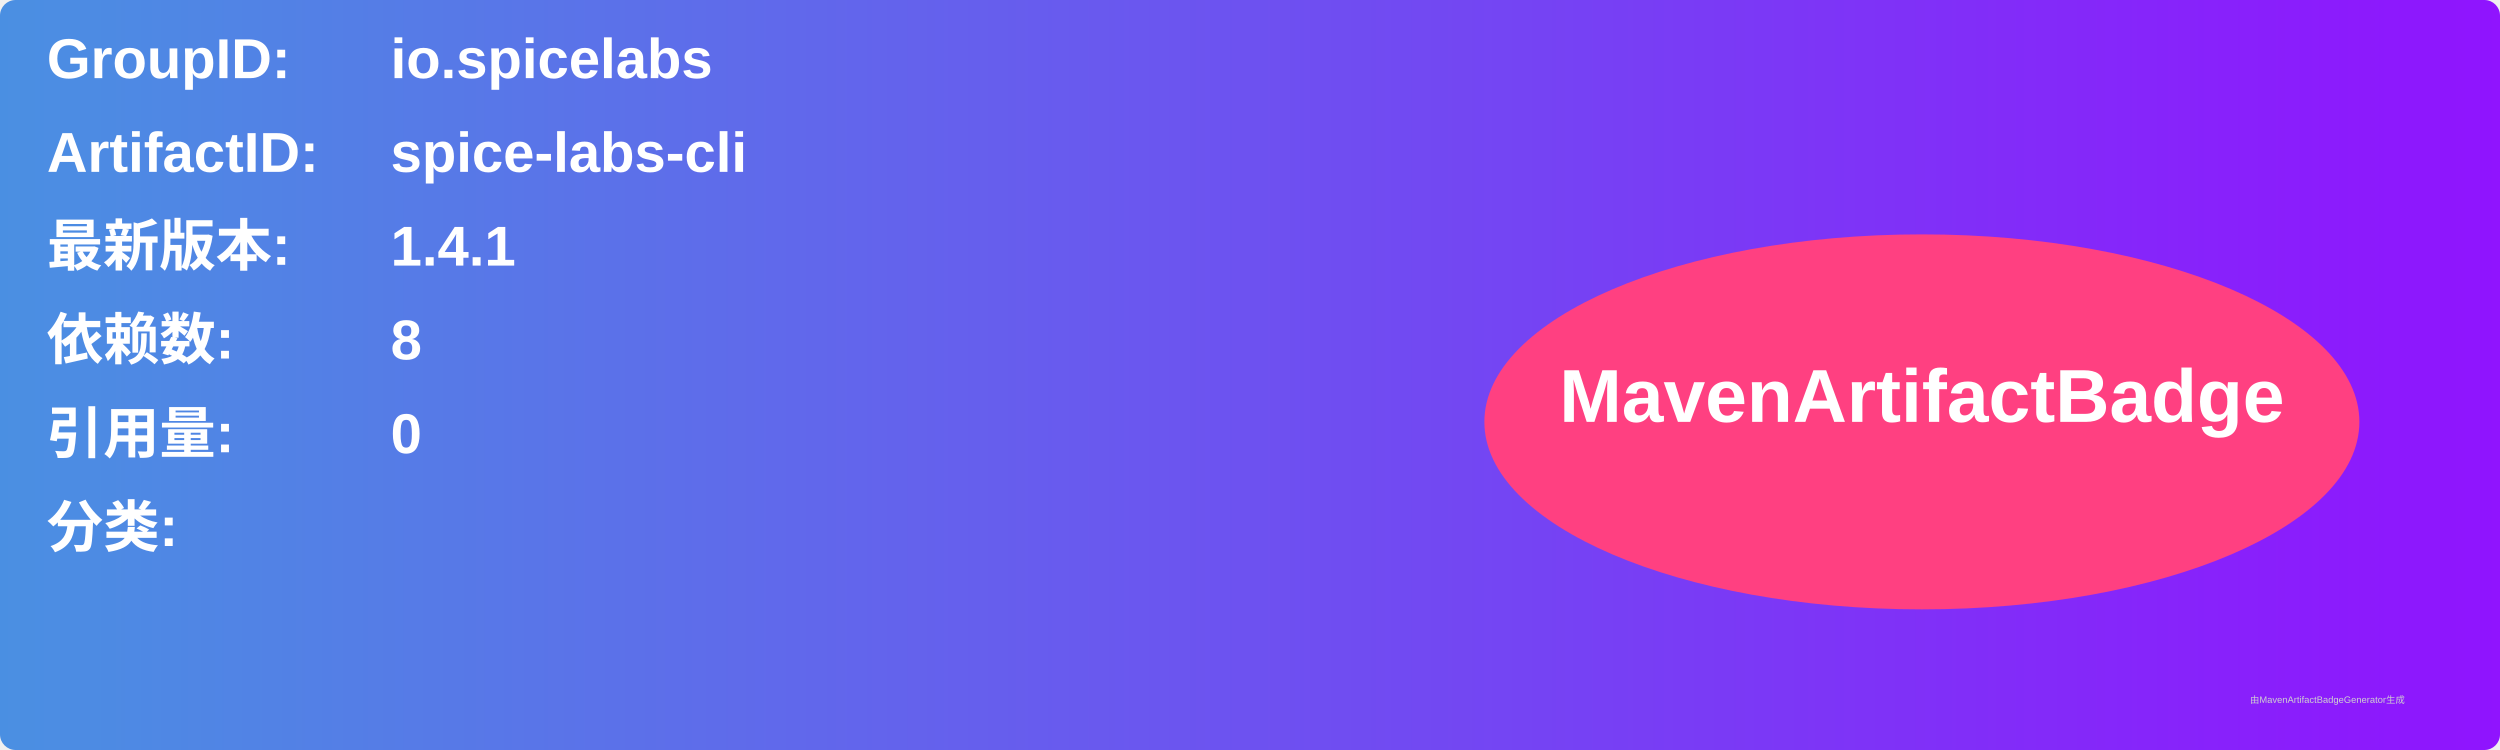
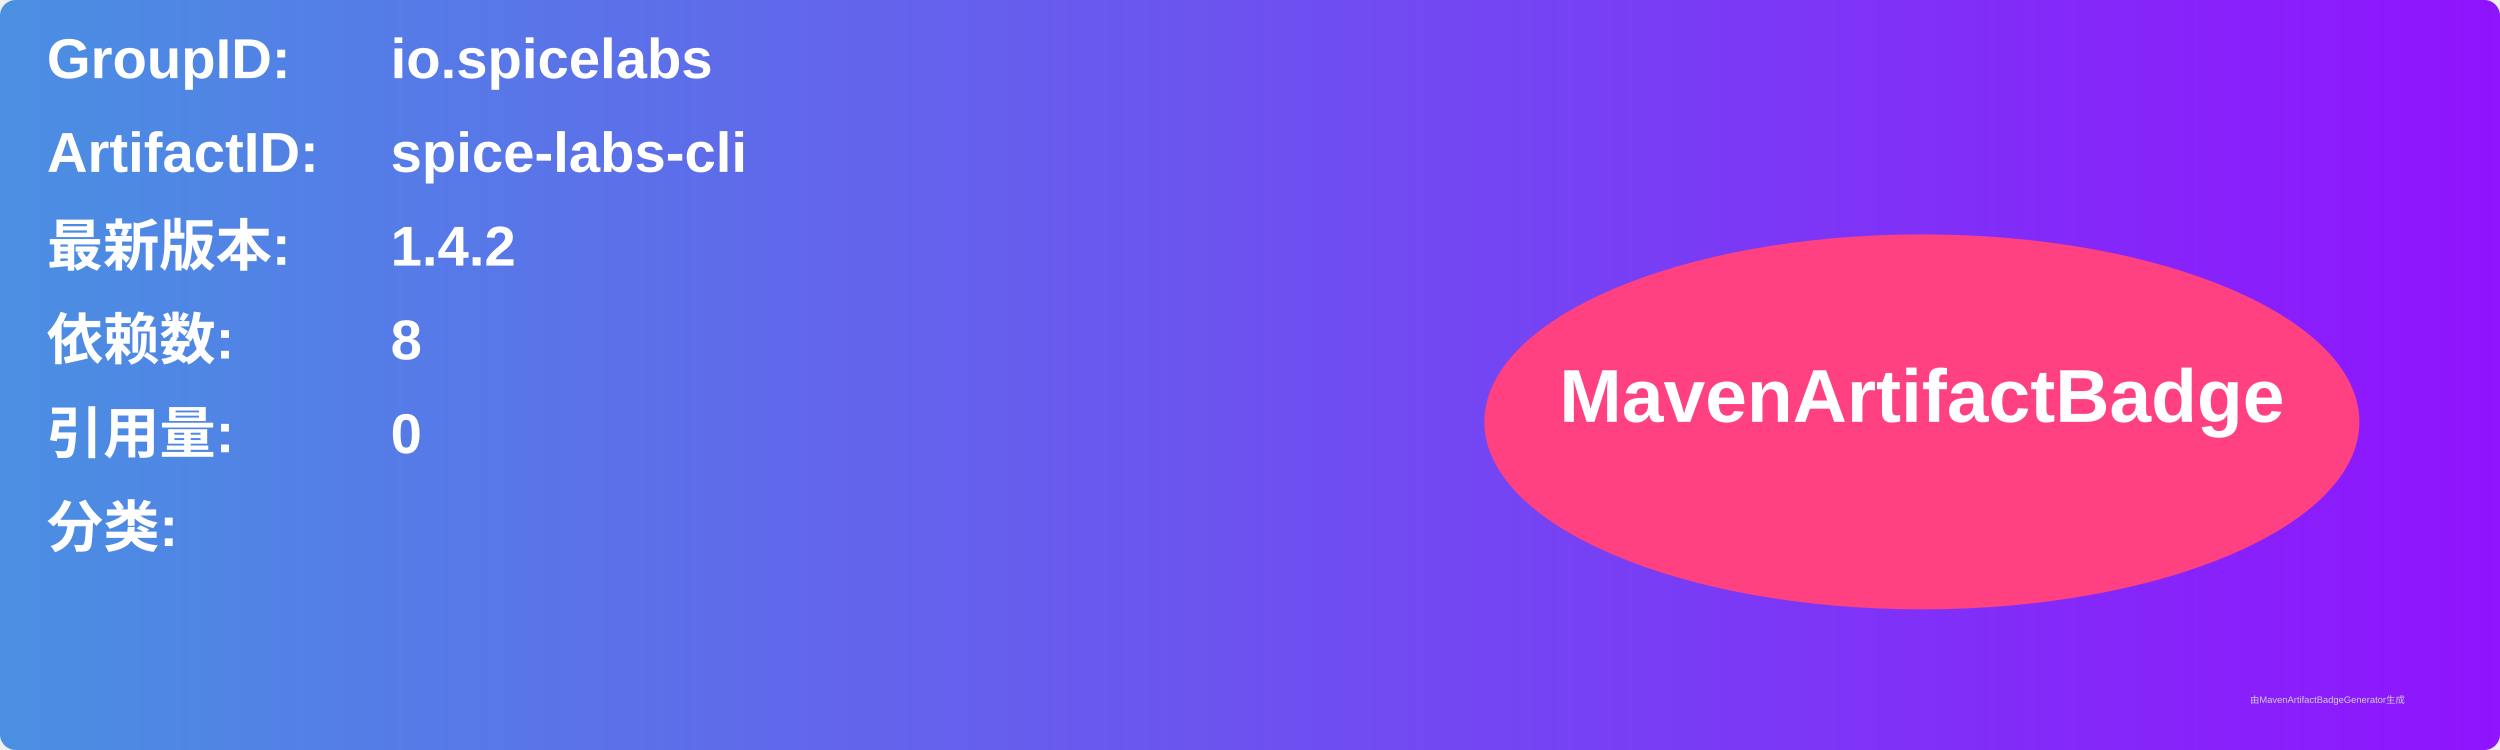
<svg xmlns="http://www.w3.org/2000/svg" width="800" height="240" viewBox="0 0 800 240">
  <linearGradient id="grad" x1="0%" y1="0%" x2="100%" y2="0%">
    <stop offset="0%" stop-color="#4a90e2" />
    <stop offset="100%" stop-color="#9013fe" />
  </linearGradient>
  <rect width="100%" height="100%" rx="5" ry="5" fill="url(#grad)" />
  <g transform="translate(15, 15)">
    <text x="0" y="10" font-family="Arial" font-size="18" fill="white" font-weight="bold" width="260">GroupID:</text>
    <text x="110" y="10" font-family="Arial" font-size="18" fill="white" font-weight="bold" width="460">io.spicelabs</text>
    <text x="0" y="40" font-family="Arial" font-size="18" fill="white" font-weight="bold" width="260">ArtifactID:</text>
    <text x="110" y="40" font-family="Arial" font-size="18" fill="white" font-weight="bold" width="460">spice-labs-cli</text>
    <text x="0" y="70" font-family="Arial" font-size="18" fill="white" font-weight="bold">最新版本:</text>
    <text x="110" y="70" font-family="Arial" font-size="18" fill="white" font-weight="bold">
-       <tspan font-weight="bold">1.4.1</tspan>
+       <tspan font-weight="bold">1.4.2</tspan>
    </text>
    <text x="0" y="100" font-family="Arial" font-size="18" fill="white" font-weight="bold">依赖数: </text>
    <text x="110" y="100" font-family="Arial" font-size="18" fill="white">
      <tspan font-weight="bold">8</tspan>
    </text>
    <text x="0" y="130" font-family="Arial" font-size="18" fill="white" font-weight="bold">引用量: </text>
    <text x="110" y="130" font-family="Arial" font-size="18" fill="white">
      <tspan font-weight="bold">0</tspan>
    </text>
    <text x="0" y="160" font-family="Arial" font-size="18" fill="white" font-weight="bold">分类:</text>
    <text x="10" y="190" font-family="Arial" font-size="10" fill="white">
      <tspan font-weight="bold" />
    </text>
    <ellipse cx="600" cy="120" rx="140" ry="60" fill="#ff4081" />
    <text x="600" y="120" text-anchor="middle" font-family="Arial" font-size="24" fill="white" font-weight="bold">MavenArtifactBadge</text>
  </g>
  <text x="720" y="225" font-family="Arial" font-size="3" fill="#d0d0d0">由MavenArtifactBadgeGenerator生成</text>
</svg>
